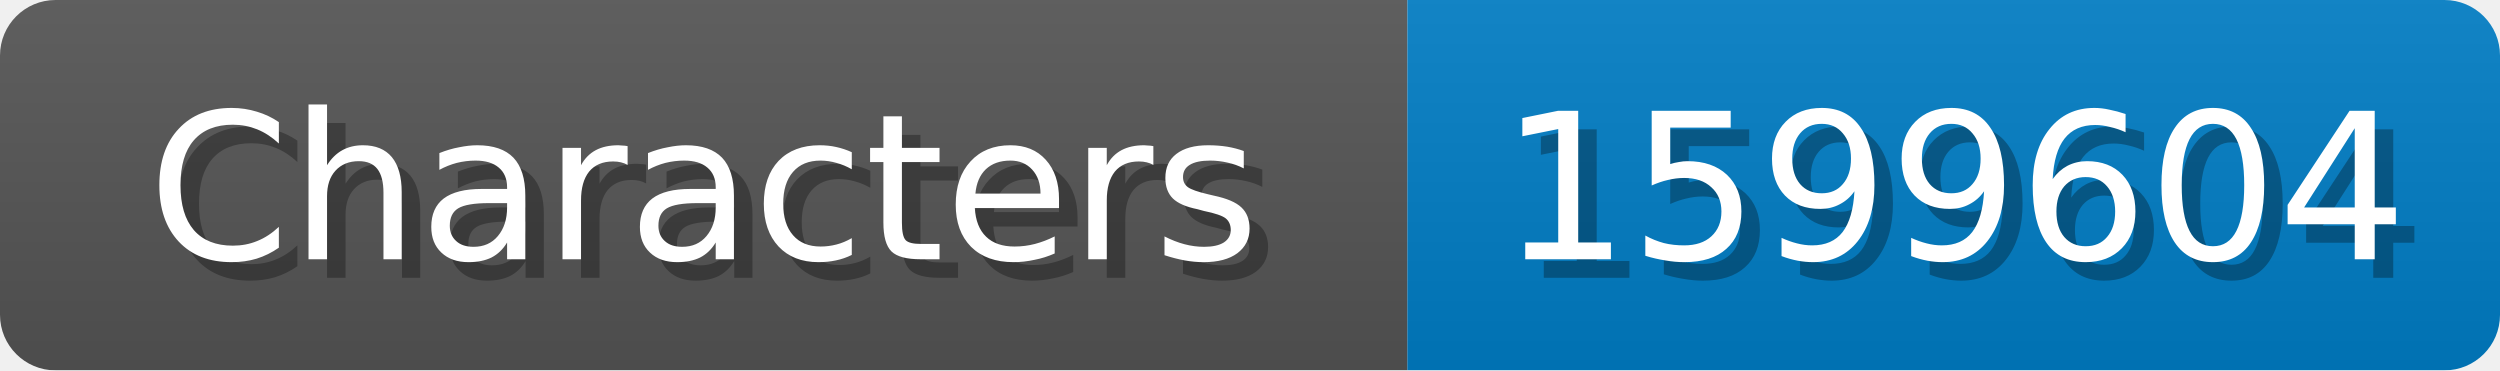
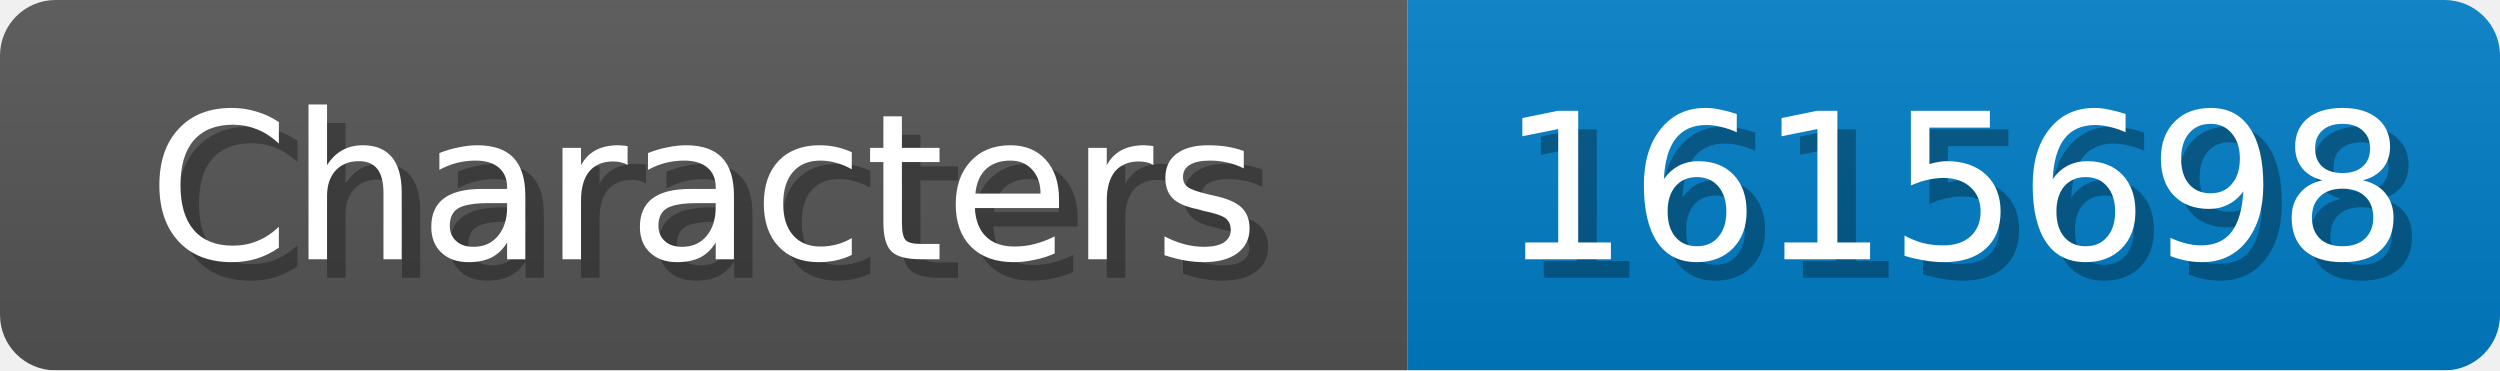
<svg xmlns="http://www.w3.org/2000/svg" width="135" height="20">
  <linearGradient id="b" x2="0" y2="100%">
    <stop offset="0" stop-color="#bbb" stop-opacity=".1" />
    <stop offset="1" stop-opacity=".1" />
  </linearGradient>
  <mask id="anybadge_1">
    <rect width="135" height="20" rx="3" fill="#fff" />
  </mask>
  <g mask="url(#anybadge_1)">
    <path fill="#555" d="M0 0h76v20H0z" />
    <path fill="#007ec6" d="M76 0h59v20H76z" />
    <path fill="url(#b)" d="M0 0h135v20H0z" />
  </g>
  <g fill="#fff" text-anchor="middle" font-family="DejaVu Sans,Verdana,Geneva,sans-serif" font-size="11">
    <text x="39.0" y="15" fill="#010101" fill-opacity=".3">Characters</text>
    <text x="38.0" y="14">Characters</text>
  </g>
  <g fill="#fff" text-anchor="middle" font-family="DejaVu Sans,Verdana,Geneva,sans-serif" font-size="11">
-     <text x="106.5" y="15" fill="#010101" fill-opacity=".3">1599604</text>
-     <text x="105.5" y="14">1599604</text>
+     <text x="106.5" y="15" fill="#010101" fill-opacity=".3">1615698</text>
+     <text x="105.5" y="14">1615698</text>
  </g>
</svg>
